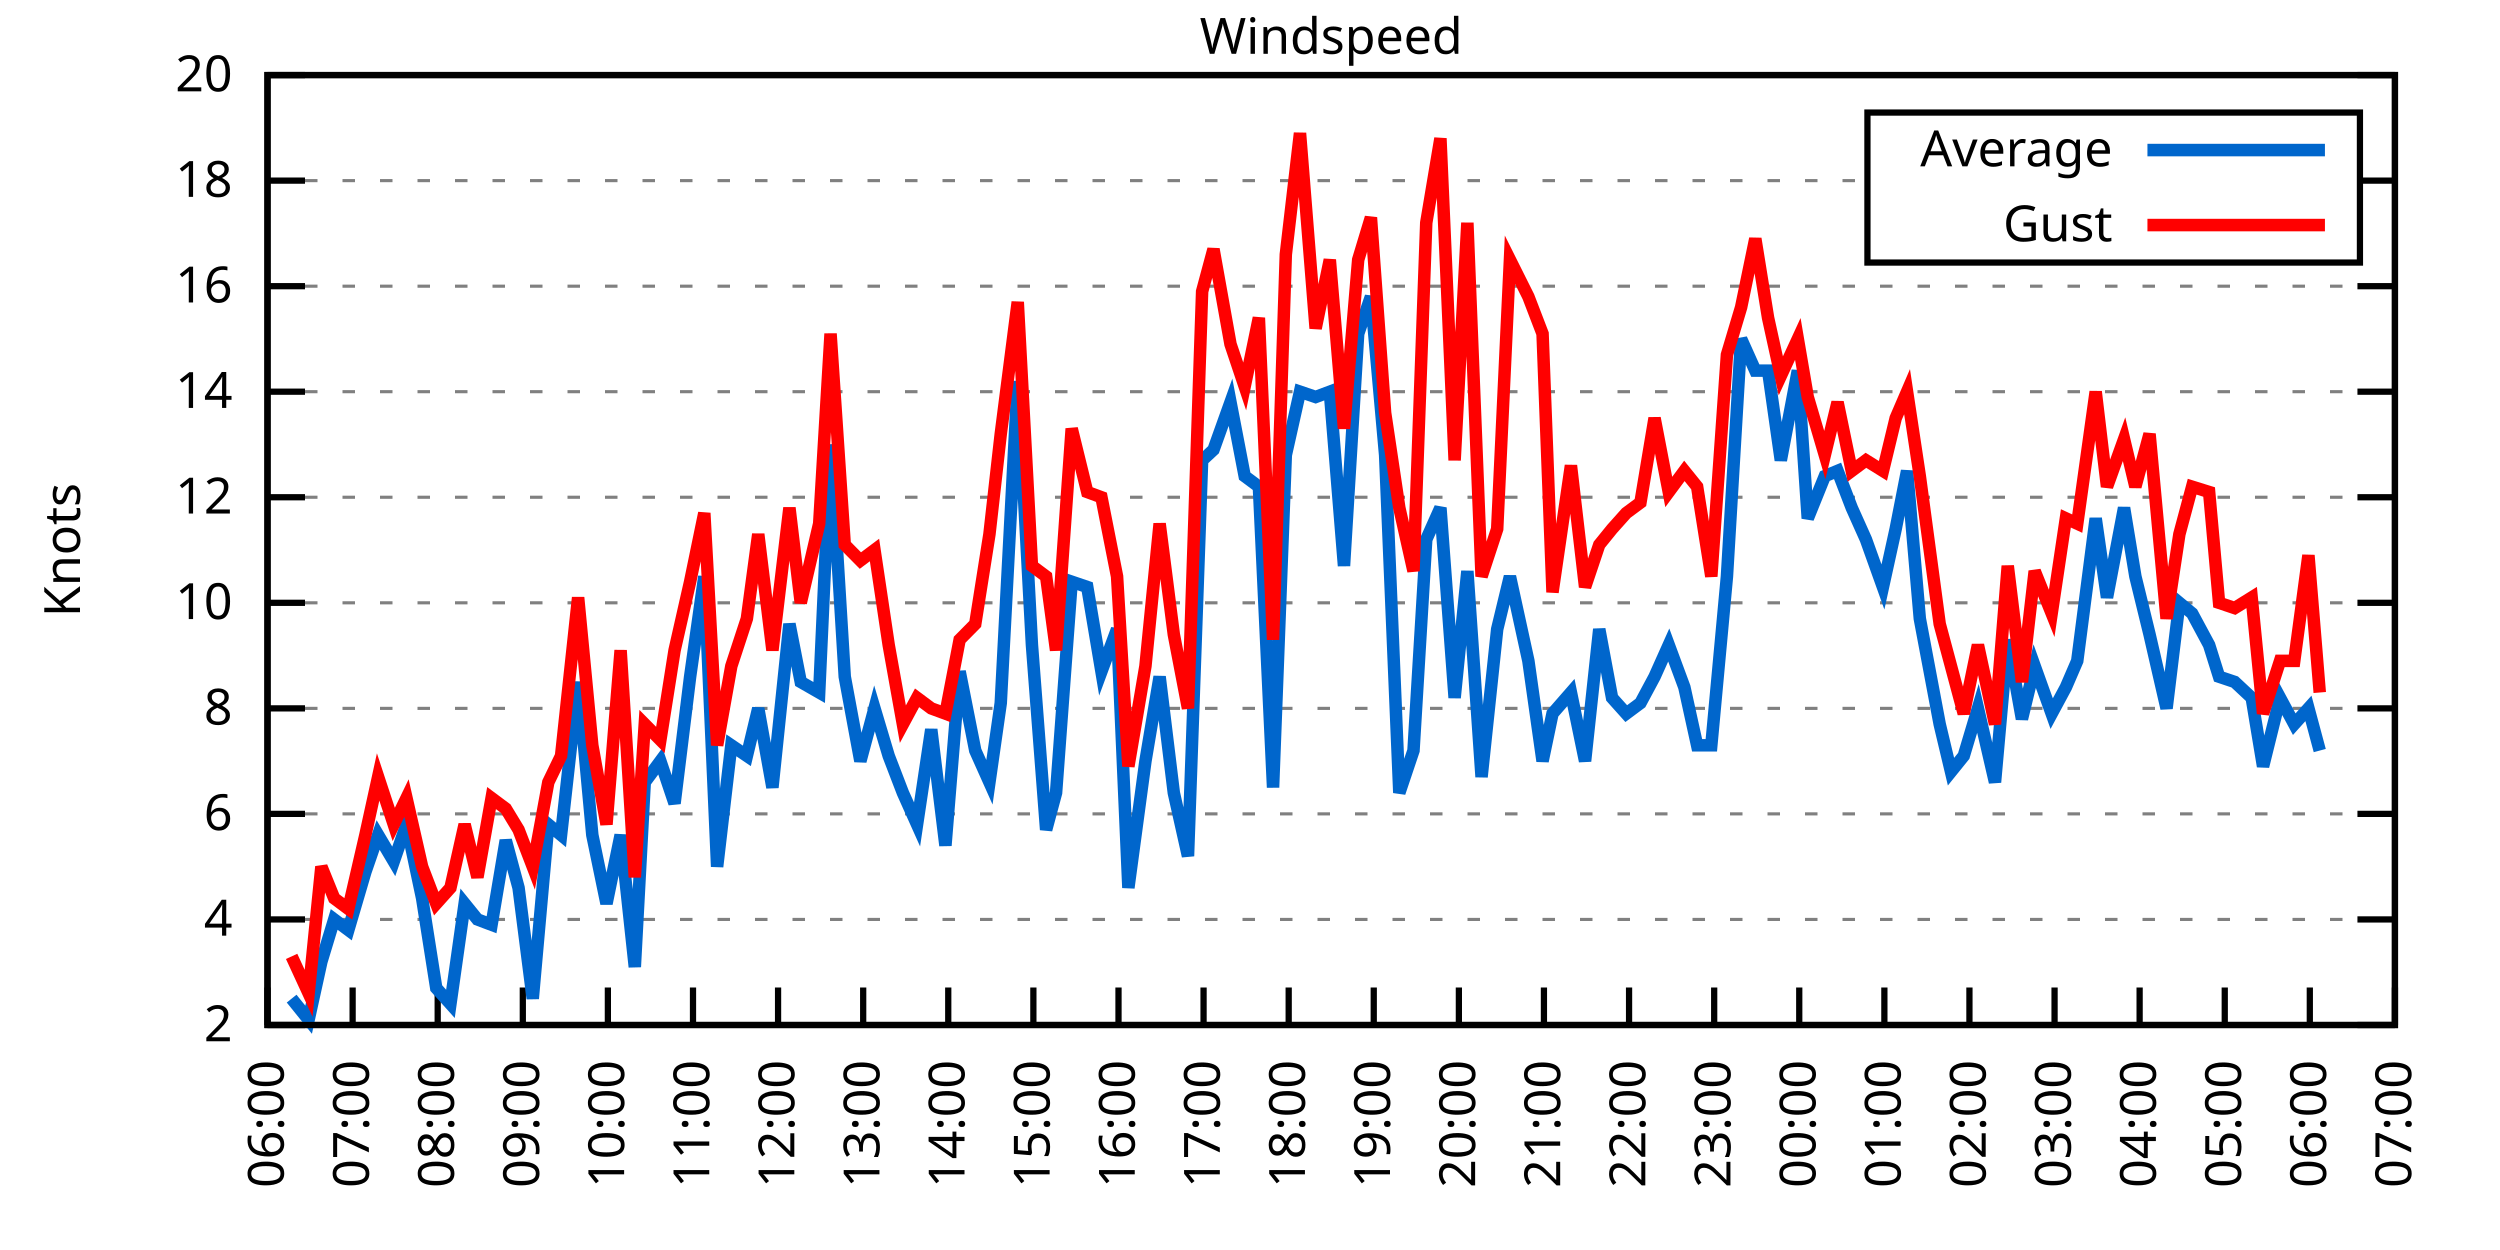
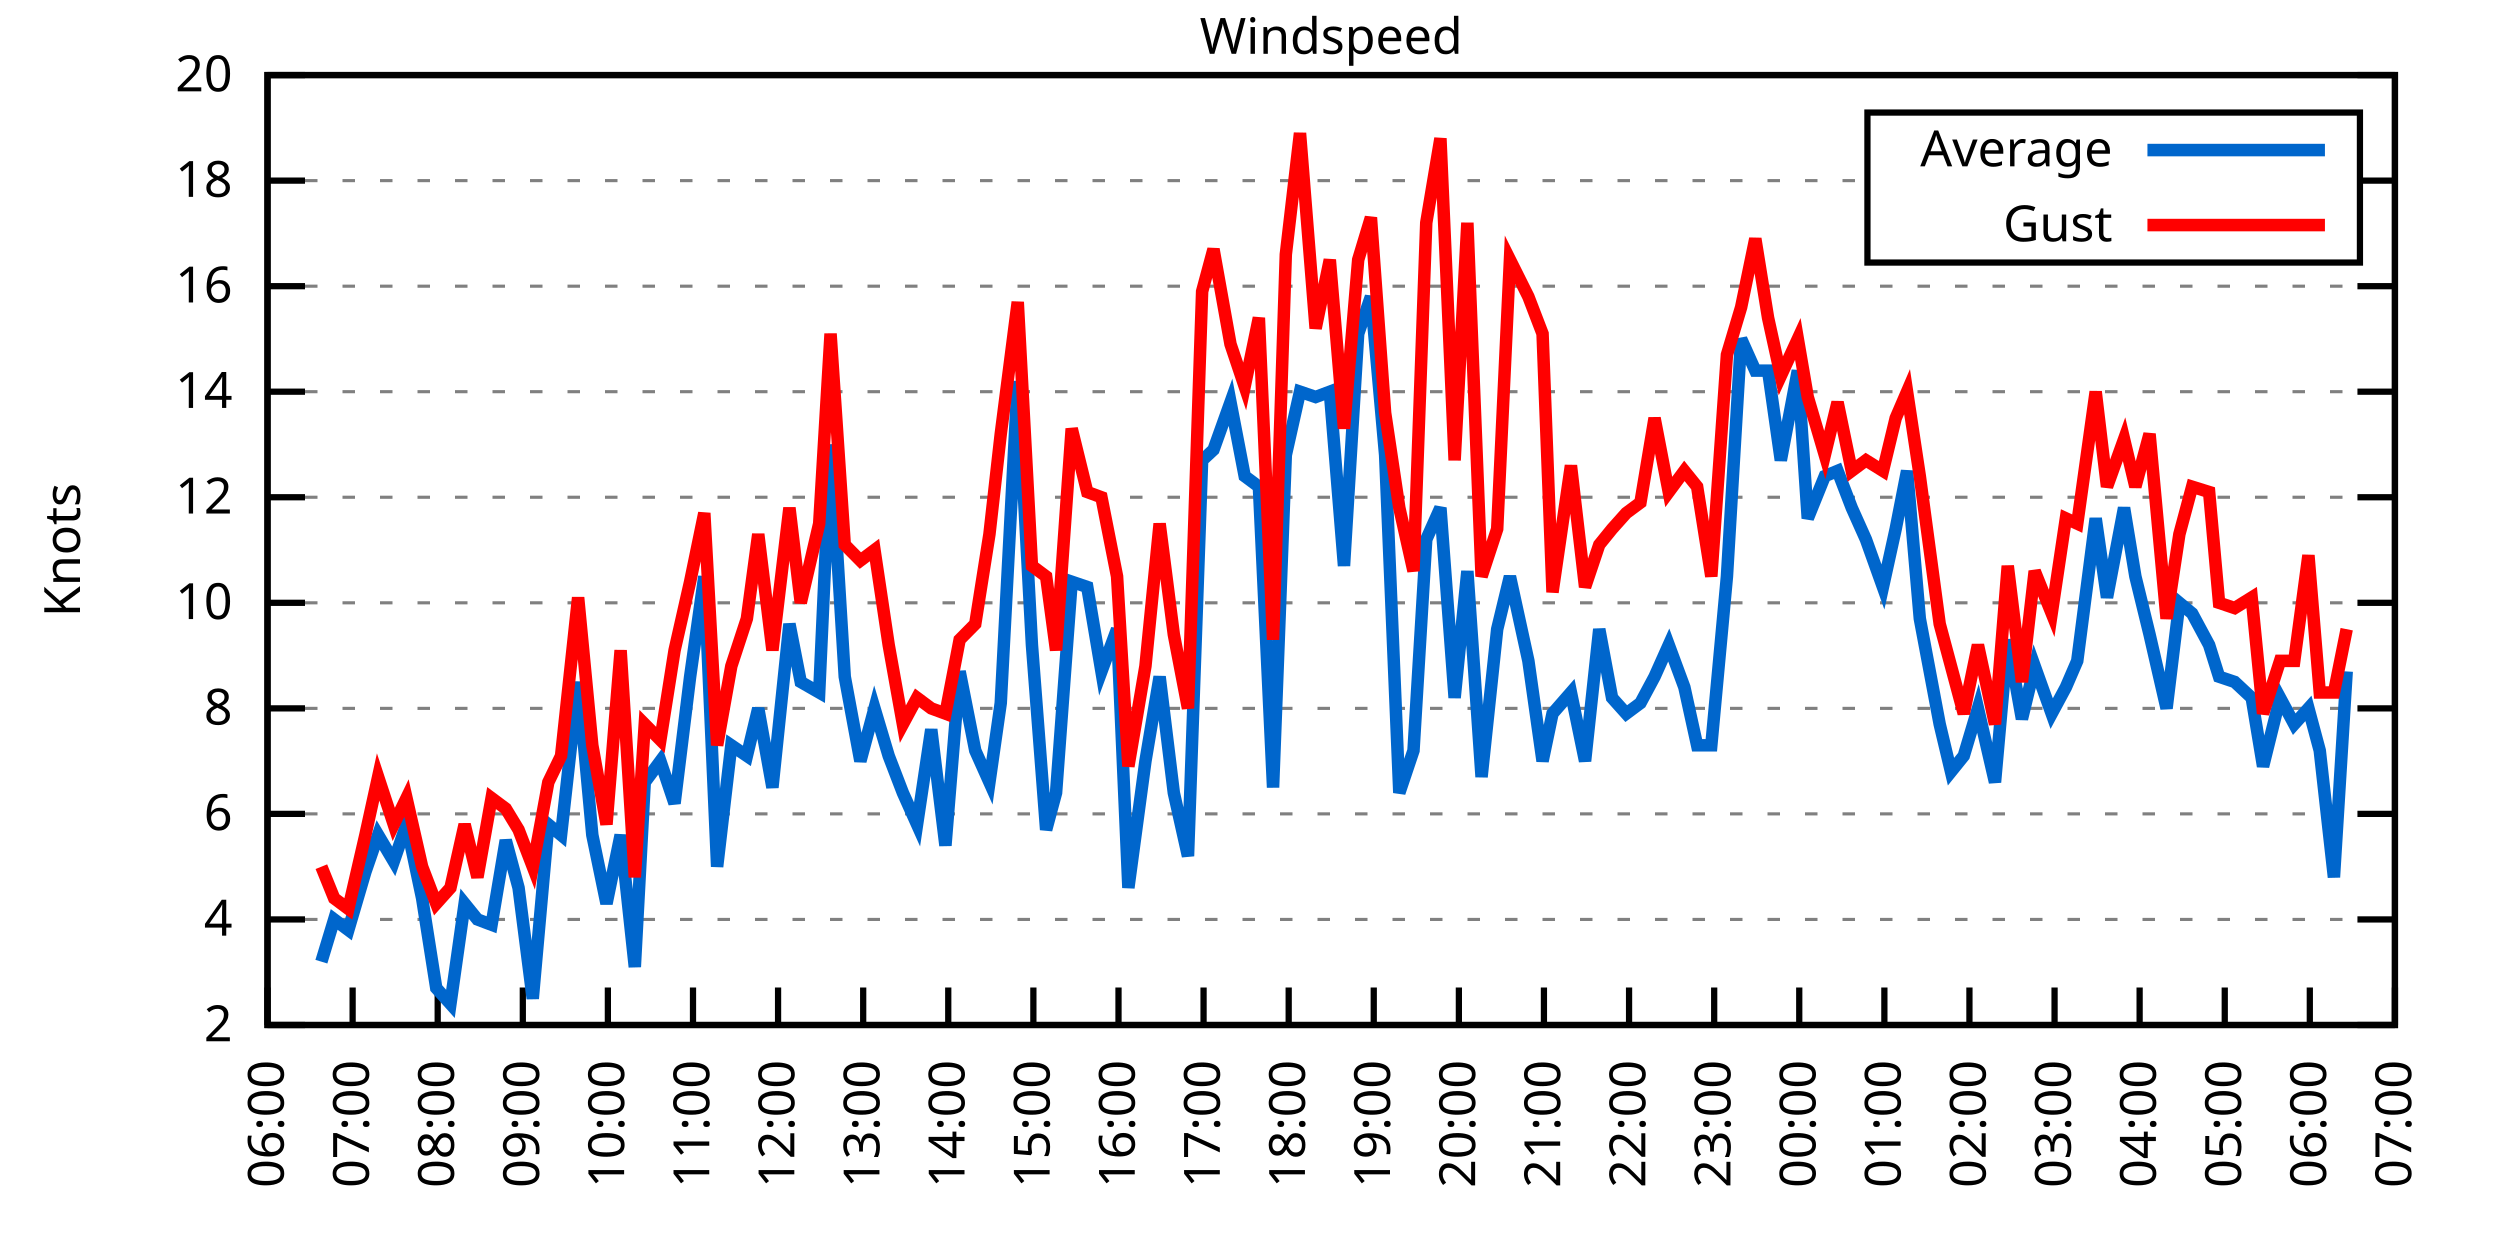
<svg xmlns="http://www.w3.org/2000/svg" xmlns:xlink="http://www.w3.org/1999/xlink" width="400" height="200" viewBox="0 0 400 200">
  <g id="gnuplot_canvas">
    <rect x="0" y="0" width="400" height="200" fill="none" />
    <defs>
      <circle id="gpDot" r="0.5" stroke-width="0.5" stroke="currentColor" />
      <path id="gpPt0" stroke-width="0.333" stroke="currentColor" d="M-1,0 h2 M0,-1 v2" />
      <path id="gpPt1" stroke-width="0.333" stroke="currentColor" d="M-1,-1 L1,1 M1,-1 L-1,1" />
      <path id="gpPt2" stroke-width="0.333" stroke="currentColor" d="M-1,0 L1,0 M0,-1 L0,1 M-1,-1 L1,1 M-1,1 L1,-1" />
      <rect id="gpPt3" stroke-width="0.333" stroke="currentColor" x="-1" y="-1" width="2" height="2" />
      <rect id="gpPt4" stroke-width="0.333" stroke="currentColor" fill="currentColor" x="-1" y="-1" width="2" height="2" />
      <circle id="gpPt5" stroke-width="0.333" stroke="currentColor" cx="0" cy="0" r="1" />
      <use xlink:href="#gpPt5" id="gpPt6" fill="currentColor" stroke="none" />
      <path id="gpPt7" stroke-width="0.333" stroke="currentColor" d="M0,-1.33 L-1.33,0.67 L1.33,0.67 z" />
      <use xlink:href="#gpPt7" id="gpPt8" fill="currentColor" stroke="none" />
      <use xlink:href="#gpPt7" id="gpPt9" stroke="currentColor" transform="rotate(180)" />
      <use xlink:href="#gpPt9" id="gpPt10" fill="currentColor" stroke="none" />
      <use xlink:href="#gpPt3" id="gpPt11" stroke="currentColor" transform="rotate(45)" />
      <use xlink:href="#gpPt11" id="gpPt12" fill="currentColor" stroke="none" />
      <path id="gpPt13" stroke-width="0.333" stroke="currentColor" d="M0,1.330 L1.265,0.411 L0.782,-1.067 L-0.782,-1.076 L-1.265,0.411 z" />
      <use xlink:href="#gpPt13" id="gpPt14" fill="currentColor" stroke="none" />
      <filter id="textbox" filterUnits="objectBoundingBox" x="0" y="0" height="1" width="1">
        <feFlood flood-color="white" flood-opacity="1" result="bgnd" />
        <feComposite in="SourceGraphic" in2="bgnd" operator="atop" />
      </filter>
      <filter id="greybox" filterUnits="objectBoundingBox" x="0" y="0" height="1" width="1">
        <feFlood flood-color="lightgrey" flood-opacity="1" result="grey" />
        <feComposite in="SourceGraphic" in2="grey" operator="atop" />
      </filter>
    </defs>
    <g fill="none" color="white" stroke="currentColor" stroke-width="1.00" stroke-linecap="butt" stroke-linejoin="miter">
</g>
    <g fill="none" color="black" stroke="currentColor" stroke-width="1.00" stroke-linecap="butt" stroke-linejoin="miter">
      <g stroke="none" shape-rendering="crispEdges">
        <polygon fill="rgb(255, 255, 255)" points="42.80,164.00 383.18,164.00 383.18,12.02 42.80,12.02 " />
      </g>
    </g>
    <g fill="none" color="black" stroke="currentColor" stroke-width="1.00" stroke-linecap="butt" stroke-linejoin="miter">
</g>
    <g fill="none" color="black" stroke="black" stroke-width="0.50" stroke-linecap="butt" stroke-linejoin="miter">
</g>
    <g fill="none" color="gray" stroke="currentColor" stroke-width="0.50" stroke-linecap="butt" stroke-linejoin="miter">
      <path stroke="gray" stroke-dasharray="2,4" class="gridline" d="M42.80,164.00 L383.19,164.00  " />
    </g>
    <g fill="none" color="gray" stroke="gray" stroke-width="1.00" stroke-linecap="butt" stroke-linejoin="miter">
</g>
    <g fill="none" color="black" stroke="currentColor" stroke-width="1.00" stroke-linecap="butt" stroke-linejoin="miter">
      <path stroke="black" d="M42.80,164.00 L48.80,164.00 M383.19,164.00 L377.19,164.00  " />
      <g transform="translate(37.20,166.60)" stroke="none" fill="black" font-family="Sans" font-size="8.00" text-anchor="end">
        <text>
          <tspan font-family="Sans"> 2</tspan>
        </text>
      </g>
    </g>
    <g fill="none" color="black" stroke="currentColor" stroke-width="1.00" stroke-linecap="butt" stroke-linejoin="miter">
</g>
    <g fill="none" color="black" stroke="black" stroke-width="0.50" stroke-linecap="butt" stroke-linejoin="miter">
</g>
    <g fill="none" color="gray" stroke="currentColor" stroke-width="0.50" stroke-linecap="butt" stroke-linejoin="miter">
      <path stroke="gray" stroke-dasharray="2,4" class="gridline" d="M42.80,147.11 L383.19,147.11  " />
    </g>
    <g fill="none" color="gray" stroke="gray" stroke-width="1.00" stroke-linecap="butt" stroke-linejoin="miter">
</g>
    <g fill="none" color="black" stroke="currentColor" stroke-width="1.00" stroke-linecap="butt" stroke-linejoin="miter">
      <path stroke="black" d="M42.80,147.11 L48.80,147.11 M383.19,147.11 L377.19,147.11  " />
      <g transform="translate(37.20,149.71)" stroke="none" fill="black" font-family="Sans" font-size="8.00" text-anchor="end">
        <text>
          <tspan font-family="Sans"> 4</tspan>
        </text>
      </g>
    </g>
    <g fill="none" color="black" stroke="currentColor" stroke-width="1.00" stroke-linecap="butt" stroke-linejoin="miter">
</g>
    <g fill="none" color="black" stroke="black" stroke-width="0.50" stroke-linecap="butt" stroke-linejoin="miter">
</g>
    <g fill="none" color="gray" stroke="currentColor" stroke-width="0.50" stroke-linecap="butt" stroke-linejoin="miter">
      <path stroke="gray" stroke-dasharray="2,4" class="gridline" d="M42.80,130.22 L383.19,130.22  " />
    </g>
    <g fill="none" color="gray" stroke="gray" stroke-width="1.00" stroke-linecap="butt" stroke-linejoin="miter">
</g>
    <g fill="none" color="black" stroke="currentColor" stroke-width="1.00" stroke-linecap="butt" stroke-linejoin="miter">
      <path stroke="black" d="M42.80,130.22 L48.80,130.22 M383.19,130.22 L377.19,130.22  " />
      <g transform="translate(37.20,132.82)" stroke="none" fill="black" font-family="Sans" font-size="8.00" text-anchor="end">
        <text>
          <tspan font-family="Sans"> 6</tspan>
        </text>
      </g>
    </g>
    <g fill="none" color="black" stroke="currentColor" stroke-width="1.00" stroke-linecap="butt" stroke-linejoin="miter">
</g>
    <g fill="none" color="black" stroke="black" stroke-width="0.50" stroke-linecap="butt" stroke-linejoin="miter">
</g>
    <g fill="none" color="gray" stroke="currentColor" stroke-width="0.50" stroke-linecap="butt" stroke-linejoin="miter">
      <path stroke="gray" stroke-dasharray="2,4" class="gridline" d="M42.80,113.34 L383.19,113.34  " />
    </g>
    <g fill="none" color="gray" stroke="gray" stroke-width="1.00" stroke-linecap="butt" stroke-linejoin="miter">
</g>
    <g fill="none" color="black" stroke="currentColor" stroke-width="1.00" stroke-linecap="butt" stroke-linejoin="miter">
      <path stroke="black" d="M42.80,113.34 L48.80,113.34 M383.19,113.34 L377.19,113.34  " />
      <g transform="translate(37.20,115.94)" stroke="none" fill="black" font-family="Sans" font-size="8.00" text-anchor="end">
        <text>
          <tspan font-family="Sans"> 8</tspan>
        </text>
      </g>
    </g>
    <g fill="none" color="black" stroke="currentColor" stroke-width="1.00" stroke-linecap="butt" stroke-linejoin="miter">
</g>
    <g fill="none" color="black" stroke="black" stroke-width="0.50" stroke-linecap="butt" stroke-linejoin="miter">
</g>
    <g fill="none" color="gray" stroke="currentColor" stroke-width="0.50" stroke-linecap="butt" stroke-linejoin="miter">
      <path stroke="gray" stroke-dasharray="2,4" class="gridline" d="M42.80,96.45 L383.19,96.45  " />
    </g>
    <g fill="none" color="gray" stroke="gray" stroke-width="1.00" stroke-linecap="butt" stroke-linejoin="miter">
</g>
    <g fill="none" color="black" stroke="currentColor" stroke-width="1.00" stroke-linecap="butt" stroke-linejoin="miter">
      <path stroke="black" d="M42.80,96.45 L48.80,96.45 M383.19,96.45 L377.19,96.45  " />
      <g transform="translate(37.20,99.05)" stroke="none" fill="black" font-family="Sans" font-size="8.00" text-anchor="end">
        <text>
          <tspan font-family="Sans"> 10</tspan>
        </text>
      </g>
    </g>
    <g fill="none" color="black" stroke="currentColor" stroke-width="1.00" stroke-linecap="butt" stroke-linejoin="miter">
</g>
    <g fill="none" color="black" stroke="black" stroke-width="0.50" stroke-linecap="butt" stroke-linejoin="miter">
</g>
    <g fill="none" color="gray" stroke="currentColor" stroke-width="0.50" stroke-linecap="butt" stroke-linejoin="miter">
      <path stroke="gray" stroke-dasharray="2,4" class="gridline" d="M42.80,79.56 L383.19,79.56  " />
    </g>
    <g fill="none" color="gray" stroke="gray" stroke-width="1.00" stroke-linecap="butt" stroke-linejoin="miter">
</g>
    <g fill="none" color="black" stroke="currentColor" stroke-width="1.00" stroke-linecap="butt" stroke-linejoin="miter">
      <path stroke="black" d="M42.80,79.56 L48.80,79.56 M383.19,79.56 L377.19,79.56  " />
      <g transform="translate(37.20,82.16)" stroke="none" fill="black" font-family="Sans" font-size="8.00" text-anchor="end">
        <text>
          <tspan font-family="Sans"> 12</tspan>
        </text>
      </g>
    </g>
    <g fill="none" color="black" stroke="currentColor" stroke-width="1.00" stroke-linecap="butt" stroke-linejoin="miter">
</g>
    <g fill="none" color="black" stroke="black" stroke-width="0.50" stroke-linecap="butt" stroke-linejoin="miter">
</g>
    <g fill="none" color="gray" stroke="currentColor" stroke-width="0.50" stroke-linecap="butt" stroke-linejoin="miter">
      <path stroke="gray" stroke-dasharray="2,4" class="gridline" d="M42.80,62.67 L383.19,62.67  " />
    </g>
    <g fill="none" color="gray" stroke="gray" stroke-width="1.00" stroke-linecap="butt" stroke-linejoin="miter">
</g>
    <g fill="none" color="black" stroke="currentColor" stroke-width="1.00" stroke-linecap="butt" stroke-linejoin="miter">
      <path stroke="black" d="M42.80,62.67 L48.80,62.67 M383.19,62.67 L377.19,62.67  " />
      <g transform="translate(37.20,65.27)" stroke="none" fill="black" font-family="Sans" font-size="8.00" text-anchor="end">
        <text>
          <tspan font-family="Sans"> 14</tspan>
        </text>
      </g>
    </g>
    <g fill="none" color="black" stroke="currentColor" stroke-width="1.00" stroke-linecap="butt" stroke-linejoin="miter">
</g>
    <g fill="none" color="black" stroke="black" stroke-width="0.50" stroke-linecap="butt" stroke-linejoin="miter">
</g>
    <g fill="none" color="gray" stroke="currentColor" stroke-width="0.50" stroke-linecap="butt" stroke-linejoin="miter">
      <path stroke="gray" stroke-dasharray="2,4" class="gridline" d="M42.80,45.79 L383.19,45.79  " />
    </g>
    <g fill="none" color="gray" stroke="gray" stroke-width="1.00" stroke-linecap="butt" stroke-linejoin="miter">
</g>
    <g fill="none" color="black" stroke="currentColor" stroke-width="1.00" stroke-linecap="butt" stroke-linejoin="miter">
      <path stroke="black" d="M42.80,45.79 L48.80,45.79 M383.19,45.79 L377.19,45.79  " />
      <g transform="translate(37.20,48.39)" stroke="none" fill="black" font-family="Sans" font-size="8.00" text-anchor="end">
        <text>
          <tspan font-family="Sans"> 16</tspan>
        </text>
      </g>
    </g>
    <g fill="none" color="black" stroke="currentColor" stroke-width="1.00" stroke-linecap="butt" stroke-linejoin="miter">
</g>
    <g fill="none" color="black" stroke="black" stroke-width="0.50" stroke-linecap="butt" stroke-linejoin="miter">
</g>
    <g fill="none" color="gray" stroke="currentColor" stroke-width="0.50" stroke-linecap="butt" stroke-linejoin="miter">
      <path stroke="gray" stroke-dasharray="2,4" class="gridline" d="M42.80,28.90 L298.79,28.90 M377.59,28.90 L383.19,28.90  " />
    </g>
    <g fill="none" color="gray" stroke="gray" stroke-width="1.00" stroke-linecap="butt" stroke-linejoin="miter">
</g>
    <g fill="none" color="black" stroke="currentColor" stroke-width="1.00" stroke-linecap="butt" stroke-linejoin="miter">
      <path stroke="black" d="M42.80,28.90 L48.80,28.90 M383.19,28.90 L377.19,28.90  " />
      <g transform="translate(37.20,31.50)" stroke="none" fill="black" font-family="Sans" font-size="8.00" text-anchor="end">
        <text>
          <tspan font-family="Sans"> 18</tspan>
        </text>
      </g>
    </g>
    <g fill="none" color="black" stroke="currentColor" stroke-width="1.00" stroke-linecap="butt" stroke-linejoin="miter">
</g>
    <g fill="none" color="black" stroke="black" stroke-width="0.50" stroke-linecap="butt" stroke-linejoin="miter">
</g>
    <g fill="none" color="gray" stroke="currentColor" stroke-width="0.50" stroke-linecap="butt" stroke-linejoin="miter">
      <path stroke="gray" stroke-dasharray="2,4" class="gridline" d="M42.80,12.01 L383.19,12.01  " />
    </g>
    <g fill="none" color="gray" stroke="gray" stroke-width="1.00" stroke-linecap="butt" stroke-linejoin="miter">
</g>
    <g fill="none" color="black" stroke="currentColor" stroke-width="1.00" stroke-linecap="butt" stroke-linejoin="miter">
      <path stroke="black" d="M42.80,12.01 L48.80,12.01 M383.19,12.01 L377.19,12.01  " />
      <g transform="translate(37.20,14.61)" stroke="none" fill="black" font-family="Sans" font-size="8.00" text-anchor="end">
        <text>
          <tspan font-family="Sans"> 20</tspan>
        </text>
      </g>
    </g>
    <g fill="none" color="black" stroke="currentColor" stroke-width="1.00" stroke-linecap="butt" stroke-linejoin="miter">
      <path stroke="black" d="M42.80,164.00 L42.80,158.00  " />
      <g transform="translate(45.40,169.60) rotate(270.00)" stroke="none" fill="black" font-family="Sans" font-size="8.00" text-anchor="end">
        <text>
          <tspan font-family="Sans">06:00</tspan>
        </text>
      </g>
    </g>
    <g fill="none" color="black" stroke="currentColor" stroke-width="1.00" stroke-linecap="butt" stroke-linejoin="miter">
      <path stroke="black" d="M56.42,164.00 L56.42,158.00  " />
      <g transform="translate(59.02,169.60) rotate(270.00)" stroke="none" fill="black" font-family="Sans" font-size="8.00" text-anchor="end">
        <text>
          <tspan font-family="Sans">07:00</tspan>
        </text>
      </g>
    </g>
    <g fill="none" color="black" stroke="currentColor" stroke-width="1.00" stroke-linecap="butt" stroke-linejoin="miter">
      <path stroke="black" d="M70.03,164.00 L70.03,158.00  " />
      <g transform="translate(72.63,169.60) rotate(270.00)" stroke="none" fill="black" font-family="Sans" font-size="8.00" text-anchor="end">
        <text>
          <tspan font-family="Sans">08:00</tspan>
        </text>
      </g>
    </g>
    <g fill="none" color="black" stroke="currentColor" stroke-width="1.00" stroke-linecap="butt" stroke-linejoin="miter">
      <path stroke="black" d="M83.65,164.00 L83.65,158.00  " />
      <g transform="translate(86.25,169.60) rotate(270.00)" stroke="none" fill="black" font-family="Sans" font-size="8.00" text-anchor="end">
        <text>
          <tspan font-family="Sans">09:00</tspan>
        </text>
      </g>
    </g>
    <g fill="none" color="black" stroke="currentColor" stroke-width="1.00" stroke-linecap="butt" stroke-linejoin="miter">
      <path stroke="black" d="M97.26,164.00 L97.26,158.00  " />
      <g transform="translate(99.86,169.60) rotate(270.00)" stroke="none" fill="black" font-family="Sans" font-size="8.00" text-anchor="end">
        <text>
          <tspan font-family="Sans">10:00</tspan>
        </text>
      </g>
    </g>
    <g fill="none" color="black" stroke="currentColor" stroke-width="1.00" stroke-linecap="butt" stroke-linejoin="miter">
      <path stroke="black" d="M110.88,164.00 L110.88,158.00  " />
      <g transform="translate(113.48,169.60) rotate(270.00)" stroke="none" fill="black" font-family="Sans" font-size="8.00" text-anchor="end">
        <text>
          <tspan font-family="Sans">11:00</tspan>
        </text>
      </g>
    </g>
    <g fill="none" color="black" stroke="currentColor" stroke-width="1.00" stroke-linecap="butt" stroke-linejoin="miter">
      <path stroke="black" d="M124.49,164.00 L124.49,158.00  " />
      <g transform="translate(127.09,169.60) rotate(270.00)" stroke="none" fill="black" font-family="Sans" font-size="8.00" text-anchor="end">
        <text>
          <tspan font-family="Sans">12:00</tspan>
        </text>
      </g>
    </g>
    <g fill="none" color="black" stroke="currentColor" stroke-width="1.00" stroke-linecap="butt" stroke-linejoin="miter">
      <path stroke="black" d="M138.11,164.00 L138.11,158.00  " />
      <g transform="translate(140.71,169.60) rotate(270.00)" stroke="none" fill="black" font-family="Sans" font-size="8.00" text-anchor="end">
        <text>
          <tspan font-family="Sans">13:00</tspan>
        </text>
      </g>
    </g>
    <g fill="none" color="black" stroke="currentColor" stroke-width="1.00" stroke-linecap="butt" stroke-linejoin="miter">
      <path stroke="black" d="M151.72,164.00 L151.72,158.00  " />
      <g transform="translate(154.32,169.60) rotate(270.00)" stroke="none" fill="black" font-family="Sans" font-size="8.00" text-anchor="end">
        <text>
          <tspan font-family="Sans">14:00</tspan>
        </text>
      </g>
    </g>
    <g fill="none" color="black" stroke="currentColor" stroke-width="1.00" stroke-linecap="butt" stroke-linejoin="miter">
      <path stroke="black" d="M165.34,164.00 L165.34,158.00  " />
      <g transform="translate(167.94,169.60) rotate(270.00)" stroke="none" fill="black" font-family="Sans" font-size="8.00" text-anchor="end">
        <text>
          <tspan font-family="Sans">15:00</tspan>
        </text>
      </g>
    </g>
    <g fill="none" color="black" stroke="currentColor" stroke-width="1.00" stroke-linecap="butt" stroke-linejoin="miter">
      <path stroke="black" d="M178.96,164.00 L178.96,158.00  " />
      <g transform="translate(181.56,169.60) rotate(270.00)" stroke="none" fill="black" font-family="Sans" font-size="8.00" text-anchor="end">
        <text>
          <tspan font-family="Sans">16:00</tspan>
        </text>
      </g>
    </g>
    <g fill="none" color="black" stroke="currentColor" stroke-width="1.00" stroke-linecap="butt" stroke-linejoin="miter">
      <path stroke="black" d="M192.57,164.00 L192.57,158.00  " />
      <g transform="translate(195.17,169.60) rotate(270.00)" stroke="none" fill="black" font-family="Sans" font-size="8.00" text-anchor="end">
        <text>
          <tspan font-family="Sans">17:00</tspan>
        </text>
      </g>
    </g>
    <g fill="none" color="black" stroke="currentColor" stroke-width="1.00" stroke-linecap="butt" stroke-linejoin="miter">
      <path stroke="black" d="M206.19,164.00 L206.19,158.00  " />
      <g transform="translate(208.79,169.60) rotate(270.00)" stroke="none" fill="black" font-family="Sans" font-size="8.00" text-anchor="end">
        <text>
          <tspan font-family="Sans">18:00</tspan>
        </text>
      </g>
    </g>
    <g fill="none" color="black" stroke="currentColor" stroke-width="1.00" stroke-linecap="butt" stroke-linejoin="miter">
      <path stroke="black" d="M219.80,164.00 L219.80,158.00  " />
      <g transform="translate(222.40,169.60) rotate(270.00)" stroke="none" fill="black" font-family="Sans" font-size="8.00" text-anchor="end">
        <text>
          <tspan font-family="Sans">19:00</tspan>
        </text>
      </g>
    </g>
    <g fill="none" color="black" stroke="currentColor" stroke-width="1.00" stroke-linecap="butt" stroke-linejoin="miter">
      <path stroke="black" d="M233.42,164.00 L233.42,158.00  " />
      <g transform="translate(236.02,169.60) rotate(270.00)" stroke="none" fill="black" font-family="Sans" font-size="8.00" text-anchor="end">
        <text>
          <tspan font-family="Sans">20:00</tspan>
        </text>
      </g>
    </g>
    <g fill="none" color="black" stroke="currentColor" stroke-width="1.00" stroke-linecap="butt" stroke-linejoin="miter">
      <path stroke="black" d="M247.03,164.00 L247.03,158.00  " />
      <g transform="translate(249.63,169.60) rotate(270.00)" stroke="none" fill="black" font-family="Sans" font-size="8.00" text-anchor="end">
        <text>
          <tspan font-family="Sans">21:00</tspan>
        </text>
      </g>
    </g>
    <g fill="none" color="black" stroke="currentColor" stroke-width="1.00" stroke-linecap="butt" stroke-linejoin="miter">
      <path stroke="black" d="M260.65,164.00 L260.65,158.00  " />
      <g transform="translate(263.25,169.60) rotate(270.00)" stroke="none" fill="black" font-family="Sans" font-size="8.00" text-anchor="end">
        <text>
          <tspan font-family="Sans">22:00</tspan>
        </text>
      </g>
    </g>
    <g fill="none" color="black" stroke="currentColor" stroke-width="1.00" stroke-linecap="butt" stroke-linejoin="miter">
      <path stroke="black" d="M274.27,164.00 L274.27,158.00  " />
      <g transform="translate(276.87,169.60) rotate(270.00)" stroke="none" fill="black" font-family="Sans" font-size="8.00" text-anchor="end">
        <text>
          <tspan font-family="Sans">23:00</tspan>
        </text>
      </g>
    </g>
    <g fill="none" color="black" stroke="currentColor" stroke-width="1.00" stroke-linecap="butt" stroke-linejoin="miter">
      <path stroke="black" d="M287.88,164.00 L287.88,158.00  " />
      <g transform="translate(290.48,169.60) rotate(270.00)" stroke="none" fill="black" font-family="Sans" font-size="8.00" text-anchor="end">
        <text>
          <tspan font-family="Sans">00:00</tspan>
        </text>
      </g>
    </g>
    <g fill="none" color="black" stroke="currentColor" stroke-width="1.00" stroke-linecap="butt" stroke-linejoin="miter">
      <path stroke="black" d="M301.50,164.00 L301.50,158.00  " />
      <g transform="translate(304.10,169.60) rotate(270.00)" stroke="none" fill="black" font-family="Sans" font-size="8.00" text-anchor="end">
        <text>
          <tspan font-family="Sans">01:00</tspan>
        </text>
      </g>
    </g>
    <g fill="none" color="black" stroke="currentColor" stroke-width="1.00" stroke-linecap="butt" stroke-linejoin="miter">
      <path stroke="black" d="M315.11,164.00 L315.11,158.00  " />
      <g transform="translate(317.71,169.60) rotate(270.00)" stroke="none" fill="black" font-family="Sans" font-size="8.00" text-anchor="end">
        <text>
          <tspan font-family="Sans">02:00</tspan>
        </text>
      </g>
    </g>
    <g fill="none" color="black" stroke="currentColor" stroke-width="1.00" stroke-linecap="butt" stroke-linejoin="miter">
      <path stroke="black" d="M328.73,164.00 L328.73,158.00  " />
      <g transform="translate(331.33,169.60) rotate(270.00)" stroke="none" fill="black" font-family="Sans" font-size="8.00" text-anchor="end">
        <text>
          <tspan font-family="Sans">03:00</tspan>
        </text>
      </g>
    </g>
    <g fill="none" color="black" stroke="currentColor" stroke-width="1.00" stroke-linecap="butt" stroke-linejoin="miter">
      <path stroke="black" d="M342.34,164.00 L342.34,158.00  " />
      <g transform="translate(344.94,169.60) rotate(270.00)" stroke="none" fill="black" font-family="Sans" font-size="8.00" text-anchor="end">
        <text>
          <tspan font-family="Sans">04:00</tspan>
        </text>
      </g>
    </g>
    <g fill="none" color="black" stroke="currentColor" stroke-width="1.00" stroke-linecap="butt" stroke-linejoin="miter">
      <path stroke="black" d="M355.96,164.00 L355.96,158.00  " />
      <g transform="translate(358.56,169.60) rotate(270.00)" stroke="none" fill="black" font-family="Sans" font-size="8.00" text-anchor="end">
        <text>
          <tspan font-family="Sans">05:00</tspan>
        </text>
      </g>
    </g>
    <g fill="none" color="black" stroke="currentColor" stroke-width="1.00" stroke-linecap="butt" stroke-linejoin="miter">
      <path stroke="black" d="M369.57,164.00 L369.57,158.00  " />
      <g transform="translate(372.17,169.60) rotate(270.00)" stroke="none" fill="black" font-family="Sans" font-size="8.00" text-anchor="end">
        <text>
          <tspan font-family="Sans">06:00</tspan>
        </text>
      </g>
    </g>
    <g fill="none" color="black" stroke="currentColor" stroke-width="1.00" stroke-linecap="butt" stroke-linejoin="miter">
      <path stroke="black" d="M383.19,164.00 L383.19,158.00  " />
      <g transform="translate(385.79,169.60) rotate(270.00)" stroke="none" fill="black" font-family="Sans" font-size="8.00" text-anchor="end">
        <text>
          <tspan font-family="Sans">07:00</tspan>
        </text>
      </g>
    </g>
    <g fill="none" color="black" stroke="currentColor" stroke-width="1.00" stroke-linecap="butt" stroke-linejoin="miter">
</g>
    <g fill="none" color="black" stroke="currentColor" stroke-width="1.00" stroke-linecap="butt" stroke-linejoin="miter">
      <path stroke="black" d="M42.80,12.01 L42.80,164.00 L383.19,164.00 L383.19,12.01 L42.80,12.01 Z  " />
    </g>
    <g fill="none" color="black" stroke="currentColor" stroke-width="1.00" stroke-linecap="butt" stroke-linejoin="miter">
</g>
    <g fill="none" color="black" stroke="currentColor" stroke-width="1.00" stroke-linecap="butt" stroke-linejoin="miter">
      <path stroke="black" d="M298.79,42.01 L298.79,18.01 L377.59,18.01 L377.59,42.01 L298.79,42.01 Z  " />
    </g>
    <g id="Windspeed_plot_1">
      <g fill="none" color="white" stroke="black" stroke-width="2.00" stroke-linecap="butt" stroke-linejoin="miter">
</g>
      <g fill="none" color="black" stroke="currentColor" stroke-width="2.00" stroke-linecap="butt" stroke-linejoin="miter">
        <g transform="translate(337.99,26.61)" stroke="none" fill="black" font-family="Sans" font-size="8.00" text-anchor="end">
          <text>
            <tspan font-family="Sans">Average</tspan>
          </text>
        </g>
      </g>
      <g fill="none" color="black" stroke="currentColor" stroke-width="2.00" stroke-linecap="butt" stroke-linejoin="miter">
-         <path stroke="rgb(  0, 102, 204)" d="M343.59,24.01 L371.99,24.01 M46.66,159.78 L49.38,163.16 L51.42,153.87 L53.47,147.11 L55.73,148.80 L58.46,139.51   L60.50,133.60 L63.00,137.82 L65.04,131.91 L67.54,143.73 L69.80,158.09 L72.07,160.62 L74.34,144.58 L76.39,147.11   L78.65,147.96 L80.92,134.45 L82.97,142.05 L85.24,159.78 L87.73,131.91 L89.77,133.60 L92.50,109.11 L94.77,133.60   L97.04,144.58 L99.30,133.60 L101.57,154.71 L103.16,125.16 L105.66,121.78 L107.93,128.54 L110.42,108.27 L112.69,92.23   L114.74,138.67 L117.01,119.25 L119.50,120.94 L121.32,113.34 L123.59,126.00 L126.31,99.83 L128.12,109.11 L131.07,110.80   L132.89,71.12 L135.16,108.27 L137.66,121.78 L139.92,113.34 L142.19,120.94 L144.46,126.85 L146.73,131.91 L149.00,116.71   L151.27,135.29 L153.54,107.43 L156.04,120.09 L158.31,125.16 L160.12,112.49 L162.84,60.98 L165.11,103.20 L167.38,132.76   L168.97,126.85 L171.47,93.07 L173.96,93.92 L176.23,107.43 L178.73,100.67 L180.54,142.05 L183.27,121.78 L185.54,108.27   L187.81,126.85 L190.08,136.98 L192.34,73.65 L194.16,71.96 L196.88,64.36 L199.15,76.18 L201.42,77.87 L203.69,126.00   L205.73,72.81 L208.00,62.67 L210.50,63.52 L212.77,62.67 L215.04,90.54 L217.31,53.39 L219.35,47.47 L221.62,72.81   L223.89,126.85 L226.16,120.09 L228.20,86.32 L230.47,81.25 L232.74,111.65 L234.78,91.38 L237.05,124.31 L239.55,100.67   L241.59,92.23 L244.54,105.74 L246.81,121.78 L248.40,114.18 L251.35,110.80 L253.61,121.78 L255.88,100.67 L257.93,111.65   L260.20,114.18 L262.47,112.49 L264.73,108.27 L267.00,103.20 L269.50,109.96 L271.54,119.25 L273.81,119.25 L276.31,92.23   L278.58,54.23 L280.85,59.30 L282.89,59.30 L284.93,73.65 L287.65,59.30 L289.24,82.94 L291.97,76.18 L294.01,75.34   L296.28,81.25 L298.55,86.32 L301.27,93.92 L303.31,84.63 L305.13,75.34 L307.17,98.98 L310.35,115.87 L312.16,123.47   L314.20,120.94 L316.47,113.34 L319.20,125.16 L321.24,102.36 L323.51,115.03 L325.55,106.58 L328.27,114.18 L330.54,109.96   L332.36,105.74 L335.31,82.94 L337.12,95.60 L339.85,81.25 L341.66,92.23 L343.93,101.52 L346.65,113.34 L348.70,96.45   L350.74,98.14 L353.46,103.20 L355.05,108.27 L357.55,109.11 L360.27,111.65 L362.09,122.62 L364.81,111.65 L367.08,115.87   L369.35,113.34 L371.16,120.09  " />
+         <path stroke="rgb(  0, 102, 204)" d="M343.59,24.01 L371.99,24.01 M51.42,153.87 L53.47,147.11 L55.73,148.80 L58.46,139.51 L60.50,133.60 L63.00,137.82   L65.04,131.91 L67.54,143.73 L69.80,158.09 L72.07,160.62 L74.34,144.58 L76.39,147.11 L78.65,147.96 L80.92,134.45   L82.97,142.05 L85.24,159.78 L87.73,131.91 L89.77,133.60 L92.50,109.11 L94.77,133.60 L97.04,144.58 L99.30,133.60   L101.57,154.71 L103.16,125.16 L105.66,121.78 L107.93,128.54 L110.42,108.27 L112.69,92.23 L114.74,138.67 L117.01,119.25   L119.50,120.94 L121.32,113.34 L123.59,126.00 L126.31,99.83 L128.12,109.11 L131.07,110.80 L132.89,71.12 L135.16,108.27   L137.66,121.78 L139.92,113.34 L142.19,120.94 L144.46,126.85 L146.73,131.91 L149.00,116.71 L151.27,135.29 L153.54,107.43   L156.04,120.09 L158.31,125.16 L160.12,112.49 L162.84,60.98 L165.11,103.20 L167.38,132.76 L168.97,126.85 L171.47,93.07   L173.96,93.92 L176.23,107.43 L178.73,100.67 L180.54,142.05 L183.27,121.78 L185.54,108.27 L187.81,126.85 L190.08,136.98   L192.34,73.65 L194.16,71.96 L196.88,64.36 L199.15,76.18 L201.42,77.87 L203.69,126.00 L205.73,72.81 L208.00,62.67   L210.50,63.52 L212.77,62.67 L215.04,90.54 L217.31,53.39 L219.35,47.47 L221.62,72.81 L223.89,126.85 L226.16,120.09   L228.20,86.32 L230.47,81.25 L232.74,111.65 L234.78,91.38 L237.05,124.31 L239.55,100.67 L241.59,92.23 L244.54,105.74   L246.81,121.78 L248.40,114.18 L251.35,110.80 L253.61,121.78 L255.88,100.67 L257.93,111.65 L260.20,114.18 L262.47,112.49   L264.73,108.27 L267.00,103.20 L269.50,109.96 L271.54,119.25 L273.81,119.25 L276.31,92.23 L278.58,54.23 L280.85,59.30   L282.89,59.30 L284.93,73.65 L287.65,59.30 L289.24,82.94 L291.97,76.18 L294.01,75.34 L296.28,81.25 L298.55,86.32   L301.27,93.92 L303.31,84.63 L305.13,75.34 L307.17,98.98 L310.35,115.87 L312.16,123.47 L314.20,120.94 L316.47,113.34   L319.20,125.16 L321.24,102.36 L323.51,115.03 L325.55,106.58 L328.27,114.18 L330.54,109.96 L332.36,105.74 L335.31,82.94   L337.12,95.60 L339.85,81.25 L341.66,92.23 L343.93,101.52 L346.65,113.34 L348.70,96.45 L350.74,98.14 L353.46,103.20   L355.05,108.27 L357.55,109.11 L360.27,111.65 L362.09,122.62 L364.81,111.65 L367.08,115.87 L369.35,113.34 L371.16,120.09   L373.43,140.36 L375.47,107.43  " />
      </g>
    </g>
    <g id="Windspeed_plot_2">
      <g fill="none" color="black" stroke="currentColor" stroke-width="2.00" stroke-linecap="butt" stroke-linejoin="miter">
        <g transform="translate(337.99,38.61)" stroke="none" fill="black" font-family="Sans" font-size="8.00" text-anchor="end">
          <text>
            <tspan font-family="Sans">Gust</tspan>
          </text>
        </g>
      </g>
      <g fill="none" color="black" stroke="currentColor" stroke-width="2.00" stroke-linecap="butt" stroke-linejoin="miter">
-         <path stroke="rgb(255,   0,   0)" d="M343.59,36.01 L371.99,36.01 M46.66,153.02 L49.38,158.93 L51.42,138.67 L53.47,143.73 L55.73,145.42 L58.46,133.60   L60.50,124.31 L63.00,131.91 L65.04,127.69 L67.54,138.67 L69.80,144.58 L72.07,142.05 L74.34,131.91 L76.39,140.36   L78.65,127.69 L80.92,129.38 L82.97,132.76 L85.24,138.67 L87.73,125.16 L89.77,120.94 L92.50,95.60 L94.77,119.25   L97.04,131.91 L99.30,104.05 L101.57,140.36 L103.16,115.87 L105.66,118.40 L107.93,104.05 L110.42,93.07 L112.69,82.09   L114.74,119.25 L117.01,106.58 L119.50,98.98 L121.32,85.47 L123.59,104.05 L126.31,81.25 L128.12,96.45 L131.07,83.78   L132.89,53.39 L135.16,87.16 L137.66,89.69 L139.92,88.00 L142.19,103.20 L144.46,115.87 L146.73,111.65 L149.00,113.34   L151.27,114.18 L153.54,102.36 L156.04,99.83 L158.31,85.47 L160.12,69.43 L162.84,48.32 L165.11,90.54 L167.38,92.23   L168.97,104.05 L171.47,68.58 L173.96,78.72 L176.23,79.56 L178.73,92.23 L180.54,122.62 L183.27,106.58 L185.54,83.78   L187.81,101.52 L190.08,113.34 L192.34,46.63 L194.16,39.87 L196.88,55.07 L199.15,61.83 L201.42,50.85 L203.69,102.36   L205.73,40.72 L208.00,21.30 L210.50,52.54 L212.77,41.56 L215.04,68.58 L217.31,41.56 L219.35,34.81 L221.62,66.05   L223.89,81.25 L226.16,91.38 L228.20,35.65 L230.47,22.14 L232.74,73.65 L234.78,35.65 L237.05,92.23 L239.55,84.63   L241.59,41.56 L244.54,47.47 L246.81,53.39 L248.40,94.76 L251.35,74.49 L253.61,93.92 L255.88,87.16 L257.93,84.63   L260.20,82.09 L262.47,80.41 L264.73,66.90 L267.00,78.72 L269.50,75.34 L271.54,77.87 L273.81,92.23 L276.31,56.76   L278.58,49.16 L280.85,38.19 L282.89,50.85 L284.93,60.14 L287.65,54.23 L289.24,63.52 L291.97,72.81 L294.01,64.36   L296.28,75.34 L298.55,73.65 L301.27,75.34 L303.31,66.90 L305.13,62.67 L307.17,76.18 L310.35,99.83 L312.16,106.58   L314.20,114.18 L316.47,103.20 L319.20,115.87 L321.24,90.54 L323.51,109.11 L325.55,91.38 L328.27,98.14 L330.54,82.94   L332.36,83.78 L335.31,62.67 L337.12,77.87 L339.85,70.27 L341.66,77.87 L343.93,69.43 L346.65,98.98 L348.70,85.47   L350.74,77.87 L353.46,78.72 L355.05,96.45 L357.55,97.29 L360.27,95.60 L362.09,114.18 L364.81,105.74 L367.08,105.74   L369.35,88.85 L371.16,110.80  " />
+         <path stroke="rgb(255,   0,   0)" d="M343.59,36.01 L371.99,36.01 M51.42,138.67 L53.47,143.73 L55.73,145.42 L58.46,133.60 L60.50,124.31 L63.00,131.91   L65.04,127.69 L67.54,138.67 L69.80,144.58 L72.07,142.05 L74.34,131.91 L76.39,140.36 L78.65,127.69 L80.92,129.38   L82.97,132.76 L85.24,138.67 L87.73,125.16 L89.77,120.94 L92.50,95.60 L94.77,119.25 L97.04,131.91 L99.30,104.05   L101.57,140.36 L103.16,115.87 L105.66,118.40 L107.93,104.05 L110.42,93.07 L112.69,82.09 L114.74,119.25 L117.01,106.58   L119.50,98.98 L121.32,85.47 L123.59,104.05 L126.31,81.25 L128.12,96.45 L131.07,83.78 L132.89,53.39 L135.16,87.16   L137.66,89.69 L139.92,88.00 L142.19,103.20 L144.46,115.87 L146.73,111.65 L149.00,113.34 L151.27,114.18 L153.54,102.36   L156.04,99.83 L158.31,85.47 L160.12,69.43 L162.84,48.32 L165.11,90.54 L167.38,92.23 L168.97,104.05 L171.47,68.58   L173.96,78.72 L176.23,79.56 L178.73,92.23 L180.54,122.62 L183.27,106.58 L185.54,83.78 L187.81,101.52 L190.08,113.34   L192.34,46.63 L194.16,39.87 L196.88,55.07 L199.15,61.83 L201.42,50.85 L203.69,102.36 L205.73,40.72 L208.00,21.30   L210.50,52.54 L212.77,41.56 L215.04,68.58 L217.31,41.56 L219.35,34.81 L221.62,66.05 L223.89,81.25 L226.16,91.38   L228.20,35.65 L230.47,22.14 L232.74,73.65 L234.78,35.65 L237.05,92.23 L239.55,84.63 L241.59,41.56 L244.54,47.47   L246.81,53.39 L248.40,94.76 L251.35,74.49 L253.61,93.92 L255.88,87.16 L257.93,84.63 L260.20,82.09 L262.47,80.41   L264.73,66.90 L267.00,78.72 L269.50,75.34 L271.54,77.87 L273.81,92.23 L276.31,56.76 L278.58,49.16 L280.85,38.19   L282.89,50.85 L284.93,60.14 L287.65,54.23 L289.24,63.52 L291.97,72.81 L294.01,64.36 L296.28,75.34 L298.55,73.65   L301.27,75.34 L303.31,66.90 L305.13,62.67 L307.17,76.18 L310.35,99.83 L312.16,106.58 L314.20,114.18 L316.47,103.20   L319.20,115.87 L321.24,90.54 L323.51,109.11 L325.55,91.38 L328.27,98.14 L330.54,82.94 L332.36,83.78 L335.31,62.67   L337.12,77.87 L339.85,70.27 L341.66,77.87 L343.93,69.43 L346.65,98.98 L348.70,85.47 L350.74,77.87 L353.46,78.72   L355.05,96.45 L357.55,97.29 L360.27,95.60 L362.09,114.18 L364.81,105.74 L367.08,105.74 L369.35,88.85 L371.16,110.80   L373.43,110.80 L375.47,100.67  " />
      </g>
    </g>
    <g fill="none" color="black" stroke="currentColor" stroke-width="2.00" stroke-linecap="butt" stroke-linejoin="miter">
</g>
    <g fill="none" color="black" stroke="black" stroke-width="1.00" stroke-linecap="butt" stroke-linejoin="miter">
</g>
    <g fill="none" color="black" stroke="currentColor" stroke-width="1.00" stroke-linecap="butt" stroke-linejoin="miter">
      <path stroke="black" d="M42.80,12.01 L42.80,164.00 L383.19,164.00 L383.19,12.01 L42.80,12.01 Z  " />
      <g transform="translate(12.80,88.01) rotate(270.00)" stroke="none" fill="black" font-family="Sans" font-size="8.00" text-anchor="middle">
        <text>
          <tspan font-family="Sans">Knots</tspan>
        </text>
      </g>
    </g>
    <g fill="none" color="black" stroke="currentColor" stroke-width="1.00" stroke-linecap="butt" stroke-linejoin="miter">
</g>
    <g fill="none" color="black" stroke="currentColor" stroke-width="1.00" stroke-linecap="butt" stroke-linejoin="miter">
      <g transform="translate(212.99,8.61)" stroke="none" fill="black" font-family="Sans" font-size="8.00" text-anchor="middle">
        <text>
          <tspan font-family="Sans">Windspeed</tspan>
        </text>
      </g>
    </g>
    <g fill="none" color="black" stroke="currentColor" stroke-width="1.00" stroke-linecap="butt" stroke-linejoin="miter">
</g>
  </g>
</svg>
